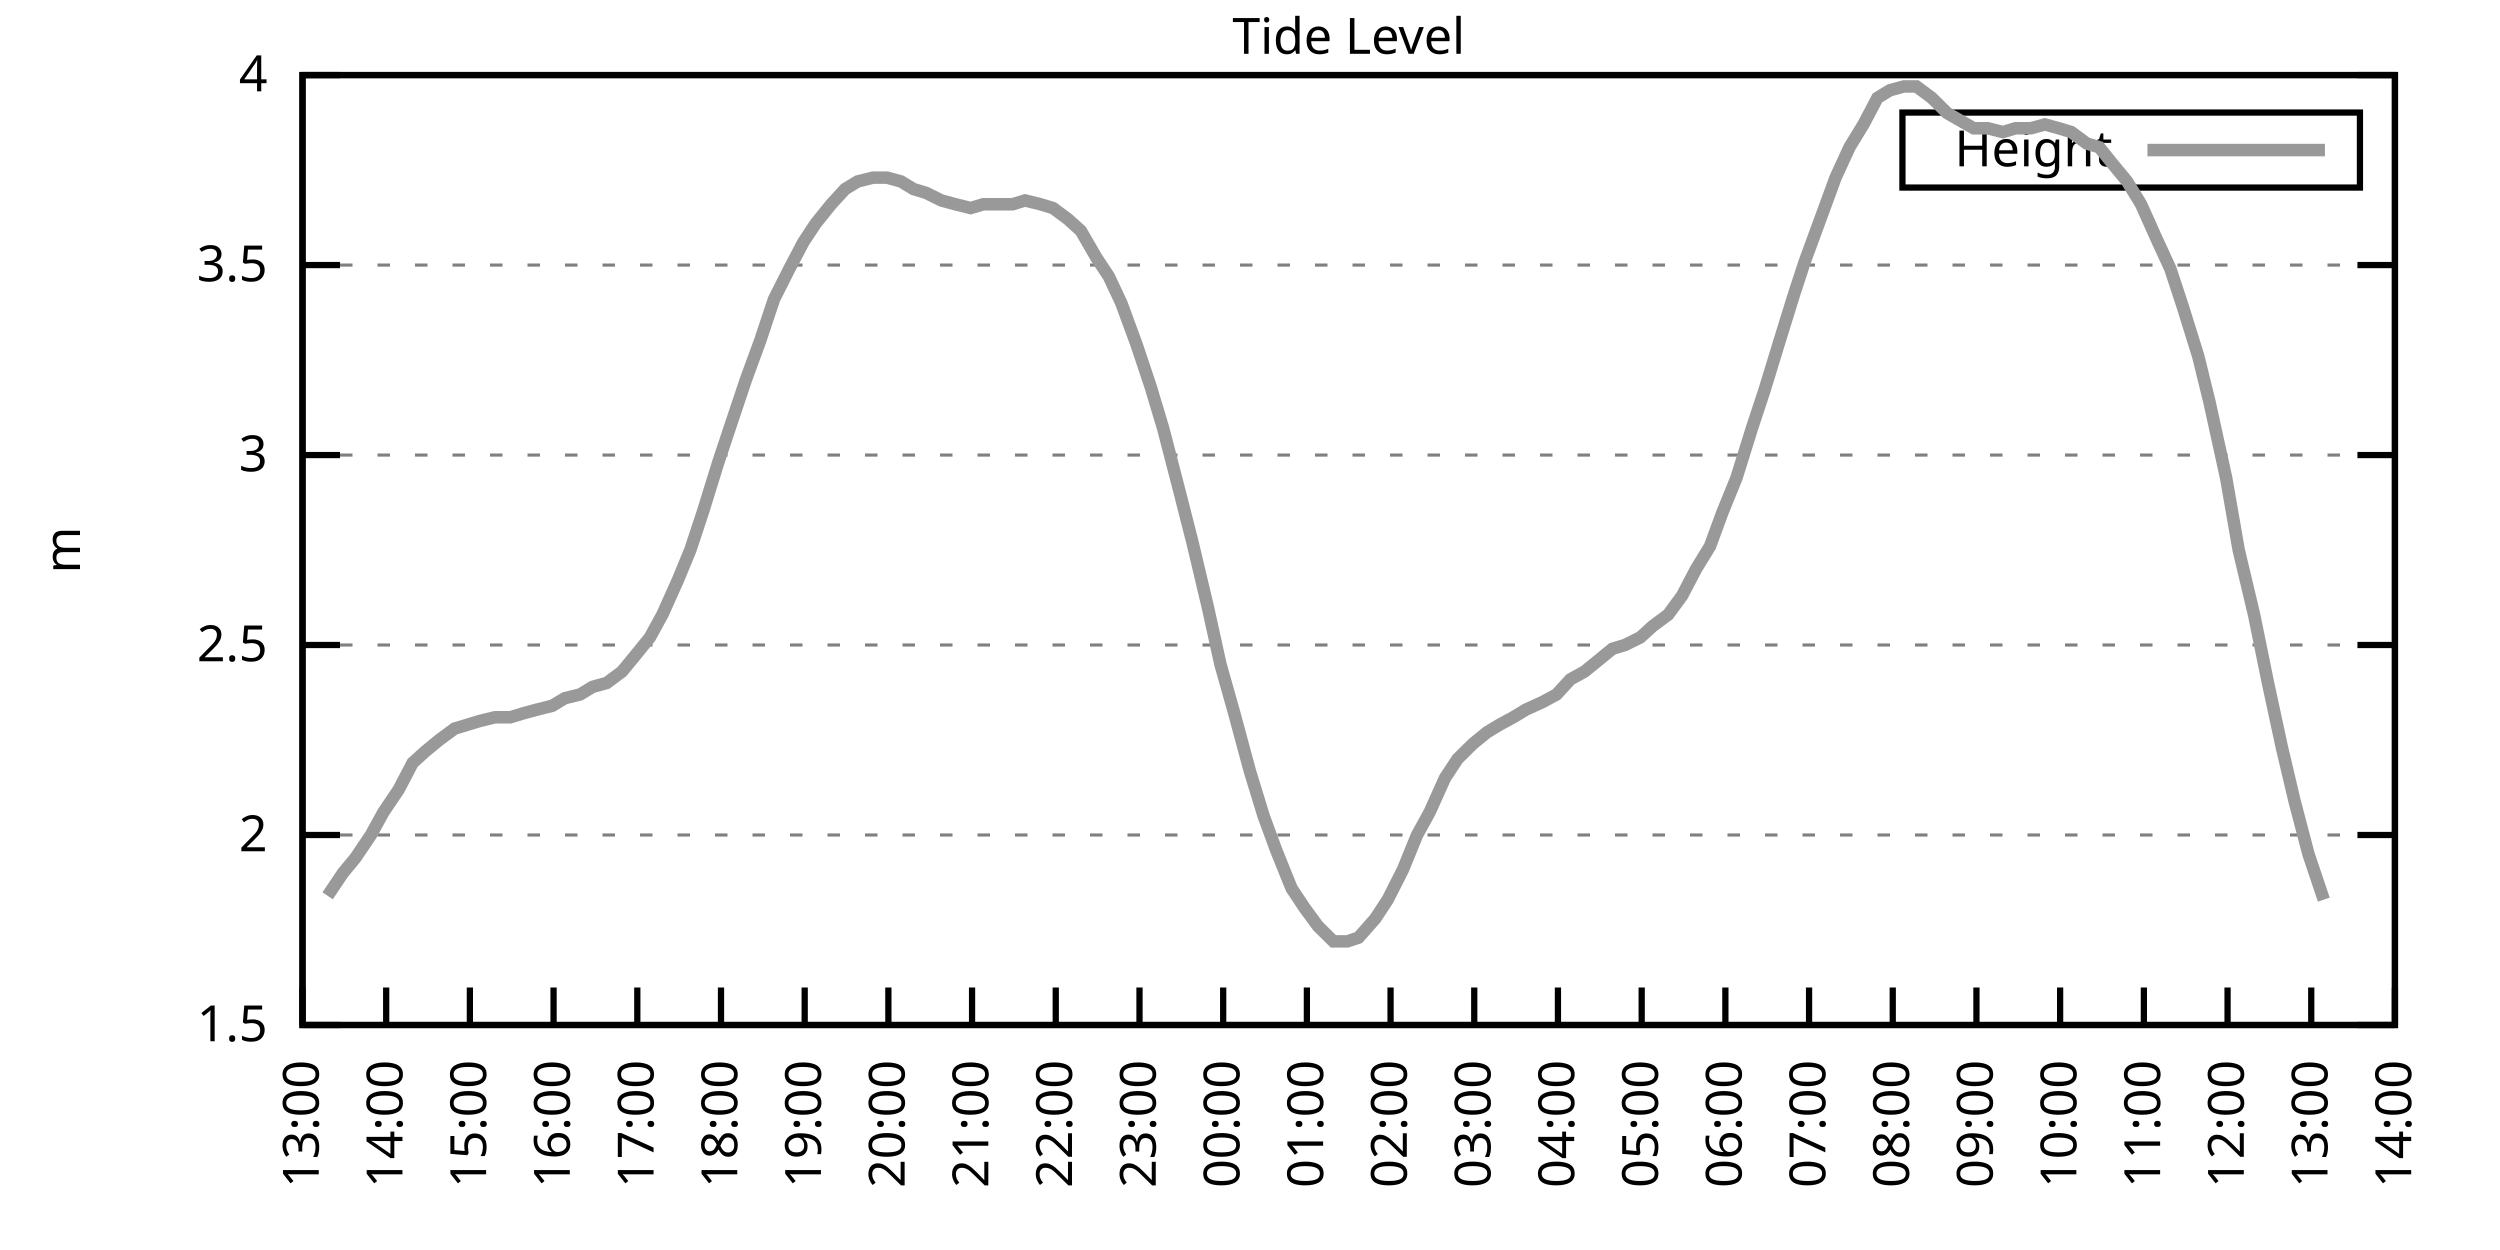
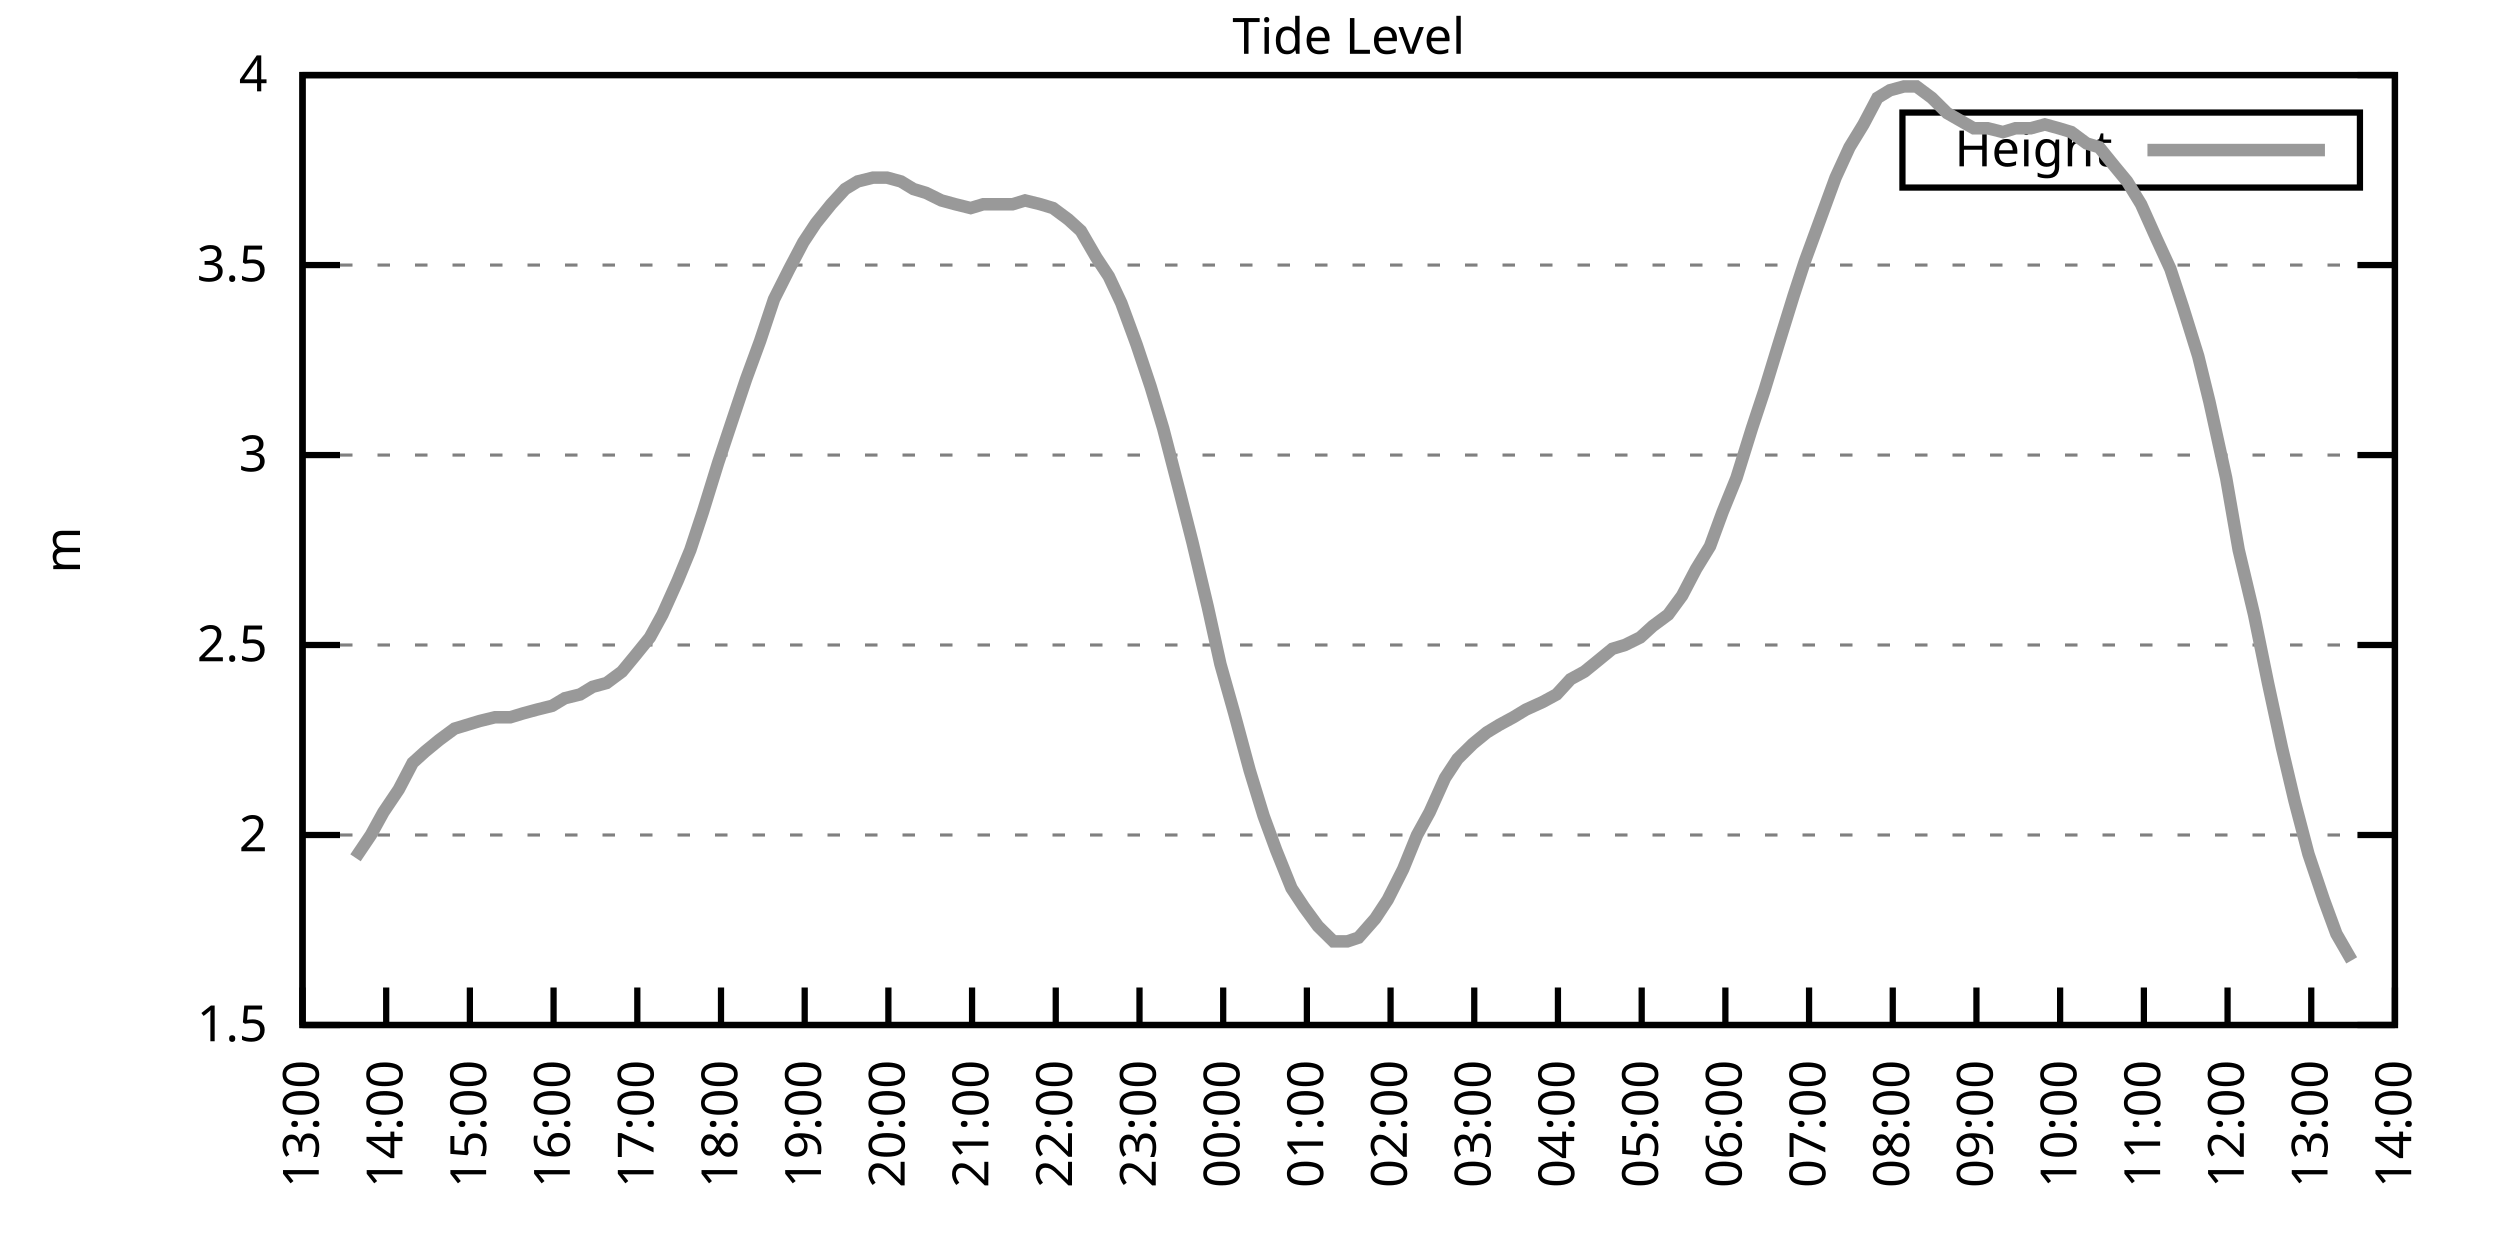
<svg xmlns="http://www.w3.org/2000/svg" xmlns:xlink="http://www.w3.org/1999/xlink" width="400" height="200" viewBox="0 0 400 200">
  <g id="gnuplot_canvas">
    <rect x="0" y="0" width="400" height="200" fill="none" />
    <defs>
      <circle id="gpDot" r="0.5" stroke-width="0.5" stroke="currentColor" />
      <path id="gpPt0" stroke-width="0.333" stroke="currentColor" d="M-1,0 h2 M0,-1 v2" />
      <path id="gpPt1" stroke-width="0.333" stroke="currentColor" d="M-1,-1 L1,1 M1,-1 L-1,1" />
      <path id="gpPt2" stroke-width="0.333" stroke="currentColor" d="M-1,0 L1,0 M0,-1 L0,1 M-1,-1 L1,1 M-1,1 L1,-1" />
      <rect id="gpPt3" stroke-width="0.333" stroke="currentColor" x="-1" y="-1" width="2" height="2" />
      <rect id="gpPt4" stroke-width="0.333" stroke="currentColor" fill="currentColor" x="-1" y="-1" width="2" height="2" />
      <circle id="gpPt5" stroke-width="0.333" stroke="currentColor" cx="0" cy="0" r="1" />
      <use xlink:href="#gpPt5" id="gpPt6" fill="currentColor" stroke="none" />
      <path id="gpPt7" stroke-width="0.333" stroke="currentColor" d="M0,-1.33 L-1.33,0.67 L1.33,0.67 z" />
      <use xlink:href="#gpPt7" id="gpPt8" fill="currentColor" stroke="none" />
      <use xlink:href="#gpPt7" id="gpPt9" stroke="currentColor" transform="rotate(180)" />
      <use xlink:href="#gpPt9" id="gpPt10" fill="currentColor" stroke="none" />
      <use xlink:href="#gpPt3" id="gpPt11" stroke="currentColor" transform="rotate(45)" />
      <use xlink:href="#gpPt11" id="gpPt12" fill="currentColor" stroke="none" />
      <path id="gpPt13" stroke-width="0.333" stroke="currentColor" d="M0,1.330 L1.265,0.411 L0.782,-1.067 L-0.782,-1.076 L-1.265,0.411 z" />
      <use xlink:href="#gpPt13" id="gpPt14" fill="currentColor" stroke="none" />
      <filter id="textbox" filterUnits="objectBoundingBox" x="0" y="0" height="1" width="1">
        <feFlood flood-color="white" flood-opacity="1" result="bgnd" />
        <feComposite in="SourceGraphic" in2="bgnd" operator="atop" />
      </filter>
      <filter id="greybox" filterUnits="objectBoundingBox" x="0" y="0" height="1" width="1">
        <feFlood flood-color="lightgrey" flood-opacity="1" result="grey" />
        <feComposite in="SourceGraphic" in2="grey" operator="atop" />
      </filter>
    </defs>
    <g fill="none" color="white" stroke="currentColor" stroke-width="1.00" stroke-linecap="butt" stroke-linejoin="miter">
</g>
    <g fill="none" color="black" stroke="currentColor" stroke-width="1.00" stroke-linecap="butt" stroke-linejoin="miter">
      <g stroke="none" shape-rendering="crispEdges">
        <polygon fill="rgb(255, 255, 255)" points="48.40,164.00 383.18,164.00 383.18,12.02 48.40,12.02 " />
      </g>
    </g>
    <g fill="none" color="black" stroke="currentColor" stroke-width="1.00" stroke-linecap="butt" stroke-linejoin="miter">
</g>
    <g fill="none" color="black" stroke="black" stroke-width="0.50" stroke-linecap="butt" stroke-linejoin="miter">
</g>
    <g fill="none" color="gray" stroke="currentColor" stroke-width="0.50" stroke-linecap="butt" stroke-linejoin="miter">
      <path stroke="gray" stroke-dasharray="2,4" class="gridline" d="M48.40,164.00 L383.19,164.00  " />
    </g>
    <g fill="none" color="gray" stroke="gray" stroke-width="1.00" stroke-linecap="butt" stroke-linejoin="miter">
</g>
    <g fill="none" color="black" stroke="currentColor" stroke-width="1.00" stroke-linecap="butt" stroke-linejoin="miter">
      <path stroke="black" d="M48.40,164.00 L54.40,164.00 M383.19,164.00 L377.19,164.00  " />
      <g transform="translate(42.80,166.60)" stroke="none" fill="black" font-family="Sans" font-size="8.00" text-anchor="end">
        <text>
          <tspan font-family="Sans"> 1.5</tspan>
        </text>
      </g>
    </g>
    <g fill="none" color="black" stroke="currentColor" stroke-width="1.00" stroke-linecap="butt" stroke-linejoin="miter">
</g>
    <g fill="none" color="black" stroke="black" stroke-width="0.50" stroke-linecap="butt" stroke-linejoin="miter">
</g>
    <g fill="none" color="gray" stroke="currentColor" stroke-width="0.50" stroke-linecap="butt" stroke-linejoin="miter">
      <path stroke="gray" stroke-dasharray="2,4" class="gridline" d="M48.40,133.60 L383.19,133.60  " />
    </g>
    <g fill="none" color="gray" stroke="gray" stroke-width="1.00" stroke-linecap="butt" stroke-linejoin="miter">
</g>
    <g fill="none" color="black" stroke="currentColor" stroke-width="1.00" stroke-linecap="butt" stroke-linejoin="miter">
      <path stroke="black" d="M48.40,133.60 L54.40,133.60 M383.19,133.60 L377.19,133.60  " />
      <g transform="translate(42.80,136.20)" stroke="none" fill="black" font-family="Sans" font-size="8.00" text-anchor="end">
        <text>
          <tspan font-family="Sans"> 2</tspan>
        </text>
      </g>
    </g>
    <g fill="none" color="black" stroke="currentColor" stroke-width="1.00" stroke-linecap="butt" stroke-linejoin="miter">
</g>
    <g fill="none" color="black" stroke="black" stroke-width="0.50" stroke-linecap="butt" stroke-linejoin="miter">
</g>
    <g fill="none" color="gray" stroke="currentColor" stroke-width="0.50" stroke-linecap="butt" stroke-linejoin="miter">
      <path stroke="gray" stroke-dasharray="2,4" class="gridline" d="M48.40,103.20 L383.19,103.20  " />
    </g>
    <g fill="none" color="gray" stroke="gray" stroke-width="1.00" stroke-linecap="butt" stroke-linejoin="miter">
</g>
    <g fill="none" color="black" stroke="currentColor" stroke-width="1.00" stroke-linecap="butt" stroke-linejoin="miter">
      <path stroke="black" d="M48.40,103.20 L54.40,103.20 M383.19,103.20 L377.19,103.20  " />
      <g transform="translate(42.80,105.80)" stroke="none" fill="black" font-family="Sans" font-size="8.00" text-anchor="end">
        <text>
          <tspan font-family="Sans"> 2.5</tspan>
        </text>
      </g>
    </g>
    <g fill="none" color="black" stroke="currentColor" stroke-width="1.00" stroke-linecap="butt" stroke-linejoin="miter">
</g>
    <g fill="none" color="black" stroke="black" stroke-width="0.50" stroke-linecap="butt" stroke-linejoin="miter">
</g>
    <g fill="none" color="gray" stroke="currentColor" stroke-width="0.50" stroke-linecap="butt" stroke-linejoin="miter">
      <path stroke="gray" stroke-dasharray="2,4" class="gridline" d="M48.40,72.81 L383.19,72.81  " />
    </g>
    <g fill="none" color="gray" stroke="gray" stroke-width="1.00" stroke-linecap="butt" stroke-linejoin="miter">
</g>
    <g fill="none" color="black" stroke="currentColor" stroke-width="1.00" stroke-linecap="butt" stroke-linejoin="miter">
      <path stroke="black" d="M48.40,72.81 L54.40,72.81 M383.19,72.81 L377.19,72.81  " />
      <g transform="translate(42.80,75.41)" stroke="none" fill="black" font-family="Sans" font-size="8.00" text-anchor="end">
        <text>
          <tspan font-family="Sans"> 3</tspan>
        </text>
      </g>
    </g>
    <g fill="none" color="black" stroke="currentColor" stroke-width="1.00" stroke-linecap="butt" stroke-linejoin="miter">
</g>
    <g fill="none" color="black" stroke="black" stroke-width="0.50" stroke-linecap="butt" stroke-linejoin="miter">
</g>
    <g fill="none" color="gray" stroke="currentColor" stroke-width="0.50" stroke-linecap="butt" stroke-linejoin="miter">
      <path stroke="gray" stroke-dasharray="2,4" class="gridline" d="M48.40,42.41 L383.19,42.41  " />
    </g>
    <g fill="none" color="gray" stroke="gray" stroke-width="1.00" stroke-linecap="butt" stroke-linejoin="miter">
</g>
    <g fill="none" color="black" stroke="currentColor" stroke-width="1.00" stroke-linecap="butt" stroke-linejoin="miter">
      <path stroke="black" d="M48.40,42.41 L54.40,42.41 M383.19,42.41 L377.19,42.41  " />
      <g transform="translate(42.80,45.01)" stroke="none" fill="black" font-family="Sans" font-size="8.00" text-anchor="end">
        <text>
          <tspan font-family="Sans"> 3.5</tspan>
        </text>
      </g>
    </g>
    <g fill="none" color="black" stroke="currentColor" stroke-width="1.00" stroke-linecap="butt" stroke-linejoin="miter">
</g>
    <g fill="none" color="black" stroke="black" stroke-width="0.50" stroke-linecap="butt" stroke-linejoin="miter">
</g>
    <g fill="none" color="gray" stroke="currentColor" stroke-width="0.50" stroke-linecap="butt" stroke-linejoin="miter">
      <path stroke="gray" stroke-dasharray="2,4" class="gridline" d="M48.40,12.01 L383.19,12.01  " />
    </g>
    <g fill="none" color="gray" stroke="gray" stroke-width="1.00" stroke-linecap="butt" stroke-linejoin="miter">
</g>
    <g fill="none" color="black" stroke="currentColor" stroke-width="1.00" stroke-linecap="butt" stroke-linejoin="miter">
      <path stroke="black" d="M48.40,12.01 L54.40,12.01 M383.19,12.01 L377.19,12.01  " />
      <g transform="translate(42.80,14.61)" stroke="none" fill="black" font-family="Sans" font-size="8.00" text-anchor="end">
        <text>
          <tspan font-family="Sans"> 4</tspan>
        </text>
      </g>
    </g>
    <g fill="none" color="black" stroke="currentColor" stroke-width="1.00" stroke-linecap="butt" stroke-linejoin="miter">
      <path stroke="black" d="M48.40,164.00 L48.40,158.00  " />
      <g transform="translate(51.00,169.60) rotate(270.00)" stroke="none" fill="black" font-family="Sans" font-size="8.00" text-anchor="end">
        <text>
          <tspan font-family="Sans">13:00</tspan>
        </text>
      </g>
    </g>
    <g fill="none" color="black" stroke="currentColor" stroke-width="1.00" stroke-linecap="butt" stroke-linejoin="miter">
      <path stroke="black" d="M61.79,164.00 L61.79,158.00  " />
      <g transform="translate(64.39,169.60) rotate(270.00)" stroke="none" fill="black" font-family="Sans" font-size="8.00" text-anchor="end">
        <text>
          <tspan font-family="Sans">14:00</tspan>
        </text>
      </g>
    </g>
    <g fill="none" color="black" stroke="currentColor" stroke-width="1.00" stroke-linecap="butt" stroke-linejoin="miter">
      <path stroke="black" d="M75.18,164.00 L75.18,158.00  " />
      <g transform="translate(77.78,169.60) rotate(270.00)" stroke="none" fill="black" font-family="Sans" font-size="8.00" text-anchor="end">
        <text>
          <tspan font-family="Sans">15:00</tspan>
        </text>
      </g>
    </g>
    <g fill="none" color="black" stroke="currentColor" stroke-width="1.00" stroke-linecap="butt" stroke-linejoin="miter">
      <path stroke="black" d="M88.57,164.00 L88.57,158.00  " />
      <g transform="translate(91.17,169.60) rotate(270.00)" stroke="none" fill="black" font-family="Sans" font-size="8.00" text-anchor="end">
        <text>
          <tspan font-family="Sans">16:00</tspan>
        </text>
      </g>
    </g>
    <g fill="none" color="black" stroke="currentColor" stroke-width="1.00" stroke-linecap="butt" stroke-linejoin="miter">
      <path stroke="black" d="M101.97,164.00 L101.97,158.00  " />
      <g transform="translate(104.57,169.60) rotate(270.00)" stroke="none" fill="black" font-family="Sans" font-size="8.00" text-anchor="end">
        <text>
          <tspan font-family="Sans">17:00</tspan>
        </text>
      </g>
    </g>
    <g fill="none" color="black" stroke="currentColor" stroke-width="1.00" stroke-linecap="butt" stroke-linejoin="miter">
      <path stroke="black" d="M115.36,164.00 L115.36,158.00  " />
      <g transform="translate(117.96,169.60) rotate(270.00)" stroke="none" fill="black" font-family="Sans" font-size="8.00" text-anchor="end">
        <text>
          <tspan font-family="Sans">18:00</tspan>
        </text>
      </g>
    </g>
    <g fill="none" color="black" stroke="currentColor" stroke-width="1.00" stroke-linecap="butt" stroke-linejoin="miter">
      <path stroke="black" d="M128.75,164.00 L128.75,158.00  " />
      <g transform="translate(131.35,169.60) rotate(270.00)" stroke="none" fill="black" font-family="Sans" font-size="8.00" text-anchor="end">
        <text>
          <tspan font-family="Sans">19:00</tspan>
        </text>
      </g>
    </g>
    <g fill="none" color="black" stroke="currentColor" stroke-width="1.00" stroke-linecap="butt" stroke-linejoin="miter">
      <path stroke="black" d="M142.14,164.00 L142.14,158.00  " />
      <g transform="translate(144.74,169.60) rotate(270.00)" stroke="none" fill="black" font-family="Sans" font-size="8.00" text-anchor="end">
        <text>
          <tspan font-family="Sans">20:00</tspan>
        </text>
      </g>
    </g>
    <g fill="none" color="black" stroke="currentColor" stroke-width="1.00" stroke-linecap="butt" stroke-linejoin="miter">
      <path stroke="black" d="M155.53,164.00 L155.53,158.00  " />
      <g transform="translate(158.13,169.60) rotate(270.00)" stroke="none" fill="black" font-family="Sans" font-size="8.00" text-anchor="end">
        <text>
          <tspan font-family="Sans">21:00</tspan>
        </text>
      </g>
    </g>
    <g fill="none" color="black" stroke="currentColor" stroke-width="1.00" stroke-linecap="butt" stroke-linejoin="miter">
      <path stroke="black" d="M168.92,164.00 L168.92,158.00  " />
      <g transform="translate(171.52,169.60) rotate(270.00)" stroke="none" fill="black" font-family="Sans" font-size="8.00" text-anchor="end">
        <text>
          <tspan font-family="Sans">22:00</tspan>
        </text>
      </g>
    </g>
    <g fill="none" color="black" stroke="currentColor" stroke-width="1.00" stroke-linecap="butt" stroke-linejoin="miter">
      <path stroke="black" d="M182.32,164.00 L182.32,158.00  " />
      <g transform="translate(184.92,169.60) rotate(270.00)" stroke="none" fill="black" font-family="Sans" font-size="8.00" text-anchor="end">
        <text>
          <tspan font-family="Sans">23:00</tspan>
        </text>
      </g>
    </g>
    <g fill="none" color="black" stroke="currentColor" stroke-width="1.00" stroke-linecap="butt" stroke-linejoin="miter">
      <path stroke="black" d="M195.71,164.00 L195.71,158.00  " />
      <g transform="translate(198.31,169.60) rotate(270.00)" stroke="none" fill="black" font-family="Sans" font-size="8.00" text-anchor="end">
        <text>
          <tspan font-family="Sans">00:00</tspan>
        </text>
      </g>
    </g>
    <g fill="none" color="black" stroke="currentColor" stroke-width="1.00" stroke-linecap="butt" stroke-linejoin="miter">
      <path stroke="black" d="M209.10,164.00 L209.10,158.00  " />
      <g transform="translate(211.70,169.60) rotate(270.00)" stroke="none" fill="black" font-family="Sans" font-size="8.00" text-anchor="end">
        <text>
          <tspan font-family="Sans">01:00</tspan>
        </text>
      </g>
    </g>
    <g fill="none" color="black" stroke="currentColor" stroke-width="1.00" stroke-linecap="butt" stroke-linejoin="miter">
      <path stroke="black" d="M222.49,164.00 L222.49,158.00  " />
      <g transform="translate(225.09,169.60) rotate(270.00)" stroke="none" fill="black" font-family="Sans" font-size="8.00" text-anchor="end">
        <text>
          <tspan font-family="Sans">02:00</tspan>
        </text>
      </g>
    </g>
    <g fill="none" color="black" stroke="currentColor" stroke-width="1.00" stroke-linecap="butt" stroke-linejoin="miter">
      <path stroke="black" d="M235.88,164.00 L235.88,158.00  " />
      <g transform="translate(238.48,169.60) rotate(270.00)" stroke="none" fill="black" font-family="Sans" font-size="8.00" text-anchor="end">
        <text>
          <tspan font-family="Sans">03:00</tspan>
        </text>
      </g>
    </g>
    <g fill="none" color="black" stroke="currentColor" stroke-width="1.00" stroke-linecap="butt" stroke-linejoin="miter">
      <path stroke="black" d="M249.27,164.00 L249.27,158.00  " />
      <g transform="translate(251.87,169.60) rotate(270.00)" stroke="none" fill="black" font-family="Sans" font-size="8.00" text-anchor="end">
        <text>
          <tspan font-family="Sans">04:00</tspan>
        </text>
      </g>
    </g>
    <g fill="none" color="black" stroke="currentColor" stroke-width="1.00" stroke-linecap="butt" stroke-linejoin="miter">
      <path stroke="black" d="M262.67,164.00 L262.67,158.00  " />
      <g transform="translate(265.27,169.60) rotate(270.00)" stroke="none" fill="black" font-family="Sans" font-size="8.00" text-anchor="end">
        <text>
          <tspan font-family="Sans">05:00</tspan>
        </text>
      </g>
    </g>
    <g fill="none" color="black" stroke="currentColor" stroke-width="1.00" stroke-linecap="butt" stroke-linejoin="miter">
      <path stroke="black" d="M276.06,164.00 L276.06,158.00  " />
      <g transform="translate(278.66,169.60) rotate(270.00)" stroke="none" fill="black" font-family="Sans" font-size="8.00" text-anchor="end">
        <text>
          <tspan font-family="Sans">06:00</tspan>
        </text>
      </g>
    </g>
    <g fill="none" color="black" stroke="currentColor" stroke-width="1.00" stroke-linecap="butt" stroke-linejoin="miter">
      <path stroke="black" d="M289.45,164.00 L289.45,158.00  " />
      <g transform="translate(292.05,169.60) rotate(270.00)" stroke="none" fill="black" font-family="Sans" font-size="8.00" text-anchor="end">
        <text>
          <tspan font-family="Sans">07:00</tspan>
        </text>
      </g>
    </g>
    <g fill="none" color="black" stroke="currentColor" stroke-width="1.00" stroke-linecap="butt" stroke-linejoin="miter">
      <path stroke="black" d="M302.84,164.00 L302.84,158.00  " />
      <g transform="translate(305.44,169.60) rotate(270.00)" stroke="none" fill="black" font-family="Sans" font-size="8.00" text-anchor="end">
        <text>
          <tspan font-family="Sans">08:00</tspan>
        </text>
      </g>
    </g>
    <g fill="none" color="black" stroke="currentColor" stroke-width="1.00" stroke-linecap="butt" stroke-linejoin="miter">
      <path stroke="black" d="M316.23,164.00 L316.23,158.00  " />
      <g transform="translate(318.83,169.60) rotate(270.00)" stroke="none" fill="black" font-family="Sans" font-size="8.00" text-anchor="end">
        <text>
          <tspan font-family="Sans">09:00</tspan>
        </text>
      </g>
    </g>
    <g fill="none" color="black" stroke="currentColor" stroke-width="1.00" stroke-linecap="butt" stroke-linejoin="miter">
      <path stroke="black" d="M329.62,164.00 L329.62,158.00  " />
      <g transform="translate(332.22,169.60) rotate(270.00)" stroke="none" fill="black" font-family="Sans" font-size="8.00" text-anchor="end">
        <text>
          <tspan font-family="Sans">10:00</tspan>
        </text>
      </g>
    </g>
    <g fill="none" color="black" stroke="currentColor" stroke-width="1.00" stroke-linecap="butt" stroke-linejoin="miter">
      <path stroke="black" d="M343.02,164.00 L343.02,158.00  " />
      <g transform="translate(345.62,169.60) rotate(270.00)" stroke="none" fill="black" font-family="Sans" font-size="8.00" text-anchor="end">
        <text>
          <tspan font-family="Sans">11:00</tspan>
        </text>
      </g>
    </g>
    <g fill="none" color="black" stroke="currentColor" stroke-width="1.00" stroke-linecap="butt" stroke-linejoin="miter">
      <path stroke="black" d="M356.41,164.00 L356.41,158.00  " />
      <g transform="translate(359.01,169.60) rotate(270.00)" stroke="none" fill="black" font-family="Sans" font-size="8.00" text-anchor="end">
        <text>
          <tspan font-family="Sans">12:00</tspan>
        </text>
      </g>
    </g>
    <g fill="none" color="black" stroke="currentColor" stroke-width="1.00" stroke-linecap="butt" stroke-linejoin="miter">
      <path stroke="black" d="M369.80,164.00 L369.80,158.00  " />
      <g transform="translate(372.40,169.60) rotate(270.00)" stroke="none" fill="black" font-family="Sans" font-size="8.00" text-anchor="end">
        <text>
          <tspan font-family="Sans">13:00</tspan>
        </text>
      </g>
    </g>
    <g fill="none" color="black" stroke="currentColor" stroke-width="1.00" stroke-linecap="butt" stroke-linejoin="miter">
      <path stroke="black" d="M383.19,164.00 L383.19,158.00  " />
      <g transform="translate(385.79,169.60) rotate(270.00)" stroke="none" fill="black" font-family="Sans" font-size="8.00" text-anchor="end">
        <text>
          <tspan font-family="Sans">14:00</tspan>
        </text>
      </g>
    </g>
    <g fill="none" color="black" stroke="currentColor" stroke-width="1.00" stroke-linecap="butt" stroke-linejoin="miter">
</g>
    <g fill="none" color="black" stroke="currentColor" stroke-width="1.00" stroke-linecap="butt" stroke-linejoin="miter">
      <path stroke="black" d="M48.40,12.01 L48.40,164.00 L383.19,164.00 L383.19,12.01 L48.40,12.01 Z  " />
    </g>
    <g fill="none" color="black" stroke="currentColor" stroke-width="1.00" stroke-linecap="butt" stroke-linejoin="miter">
</g>
    <g fill="none" color="black" stroke="currentColor" stroke-width="1.00" stroke-linecap="butt" stroke-linejoin="miter">
      <path stroke="black" d="M304.39,30.01 L304.39,18.01 L377.59,18.01 L377.59,30.01 L304.39,30.01 Z  " />
    </g>
    <g id="Tide_level_plot_1">
      <g fill="none" color="white" stroke="black" stroke-width="2.00" stroke-linecap="butt" stroke-linejoin="miter">
</g>
      <g fill="none" color="black" stroke="currentColor" stroke-width="2.00" stroke-linecap="butt" stroke-linejoin="miter">
        <g transform="translate(337.99,26.61)" stroke="none" fill="black" font-family="Sans" font-size="8.00" text-anchor="end">
          <text>
            <tspan font-family="Sans">Height</tspan>
          </text>
        </g>
      </g>
      <g fill="none" color="black" stroke="currentColor" stroke-width="2.00" stroke-linecap="butt" stroke-linejoin="miter">
-         <path stroke="rgb(153, 153, 153)" d="M343.59,24.01 L371.99,24.01 M52.42,143.33 L54.87,139.68 L56.88,137.25 L59.34,133.60 L61.35,129.95 L63.80,126.31   L66.03,122.05 L68.04,120.23 L70.27,118.40 L72.73,116.58 L74.74,115.97 L76.75,115.36 L79.20,114.76 L81.66,114.76   L83.66,114.15 L85.90,113.54 L88.35,112.93 L90.36,111.72 L92.82,111.11 L94.82,109.89 L97.06,109.28 L99.51,107.46   L101.52,105.03 L103.98,101.99 L105.98,98.34 L108.44,92.87 L110.45,88.00 L112.46,81.93 L114.91,74.02 L117.14,67.33   L119.38,60.65 L121.61,54.57 L123.84,47.88 L126.29,43.02 L128.53,38.76 L130.54,35.72 L132.99,32.68 L135.22,30.25   L137.23,29.03 L139.69,28.42 L141.92,28.42 L144.15,29.03 L146.16,30.25 L148.17,30.86 L150.62,32.07 L152.85,32.68   L155.31,33.29 L157.32,32.68 L159.55,32.68 L162.01,32.68 L164.01,32.07 L166.47,32.68 L168.48,33.29 L170.93,35.11   L172.94,36.94 L175.40,41.19 L177.41,44.23 L179.41,48.49 L181.87,55.18 L184.10,61.86 L186.11,68.55 L188.79,78.89   L190.80,86.79 L193.25,97.12 L195.26,106.24 L197.49,114.15 L199.95,123.27 L202.18,130.56 L204.19,136.03 L206.64,142.11   L208.65,145.15 L210.88,148.19 L213.34,150.62 L215.57,150.62 L217.36,150.02 L220.04,146.98 L222.04,143.94 L224.50,139.07   L226.73,133.60 L228.74,129.95 L231.20,124.48 L233.20,121.44 L235.66,119.01 L237.89,117.19 L239.90,115.97 L242.13,114.76   L244.14,113.54 L246.82,112.32 L249.05,111.11 L251.28,108.68 L253.51,107.46 L255.75,105.64 L257.98,103.81 L259.99,103.20   L262.44,101.99 L264.45,100.16 L266.91,98.34 L269.14,95.30 L271.37,91.04 L273.60,87.40 L275.61,81.93 L277.84,76.45   L280.30,68.55 L282.31,62.47 L284.54,55.18 L286.99,47.27 L288.78,41.80 L291.46,34.50 L293.69,28.42 L295.92,23.56   L298.15,19.91 L300.39,15.66 L302.39,14.44 L304.63,13.83 L306.63,13.83 L309.09,15.66 L311.54,18.09 L315.79,20.52   L318.02,20.52 L320.47,21.13 L322.48,20.52 L324.94,20.52 L327.17,19.91 L329.40,20.52 L331.41,21.13 L333.86,22.95   L335.87,23.56 L338.33,26.60 L340.34,29.03 L342.57,32.68 L345.02,38.15 L347.26,43.02 L349.26,49.10 L351.72,57.00   L353.51,64.29 L356.18,76.45 L358.19,88.00 L360.65,98.34 L362.88,109.28 L365.11,119.62 L367.12,128.13 L369.35,136.64   L371.81,143.94  " />
+         <path stroke="rgb(153, 153, 153)" d="M343.59,24.01 L371.99,24.01 M56.88,137.25 L59.34,133.60 L61.35,129.95 L63.80,126.31 L66.03,122.05 L68.04,120.23   L70.27,118.40 L72.73,116.58 L74.74,115.97 L76.75,115.36 L79.20,114.76 L81.66,114.76 L83.66,114.15 L85.90,113.54   L88.35,112.93 L90.36,111.72 L92.82,111.11 L94.82,109.89 L97.06,109.28 L99.51,107.46 L101.52,105.03 L103.98,101.99   L105.98,98.34 L108.44,92.87 L110.45,88.00 L112.46,81.93 L114.91,74.02 L117.14,67.33 L119.38,60.65 L121.61,54.57   L123.84,47.88 L126.29,43.02 L128.53,38.76 L130.54,35.72 L132.99,32.68 L135.22,30.25 L137.23,29.03 L139.69,28.42   L141.92,28.42 L144.15,29.03 L146.16,30.25 L148.17,30.86 L150.62,32.07 L152.85,32.68 L155.31,33.29 L157.32,32.68   L159.55,32.68 L162.01,32.68 L164.01,32.07 L166.47,32.68 L168.48,33.29 L170.93,35.11 L172.94,36.94 L175.40,41.19   L177.41,44.23 L179.41,48.49 L181.87,55.18 L184.10,61.86 L186.11,68.55 L188.79,78.89 L190.80,86.79 L193.25,97.12   L195.26,106.24 L197.49,114.15 L199.95,123.27 L202.18,130.56 L204.19,136.03 L206.64,142.11 L208.65,145.15 L210.88,148.19   L213.34,150.62 L215.57,150.62 L217.36,150.02 L220.04,146.98 L222.04,143.94 L224.50,139.07 L226.73,133.60 L228.74,129.95   L231.20,124.48 L233.20,121.44 L235.66,119.01 L237.89,117.19 L239.90,115.97 L242.13,114.76 L244.14,113.54 L246.82,112.32   L249.05,111.11 L251.28,108.68 L253.51,107.46 L255.75,105.64 L257.98,103.81 L259.99,103.20 L262.44,101.99 L264.45,100.16   L266.91,98.34 L269.14,95.30 L271.37,91.04 L273.60,87.40 L275.61,81.93 L277.84,76.45 L280.30,68.55 L282.31,62.47   L284.54,55.18 L286.99,47.27 L288.78,41.80 L291.46,34.50 L293.69,28.42 L295.92,23.56 L298.15,19.91 L300.39,15.66   L302.39,14.44 L304.63,13.83 L306.63,13.83 L309.09,15.66 L311.54,18.09 L315.79,20.52 L318.02,20.52 L320.47,21.13   L322.48,20.52 L324.94,20.52 L327.17,19.91 L329.40,20.52 L331.41,21.13 L333.86,22.95 L335.87,23.56 L338.33,26.60   L340.34,29.03 L342.57,32.68 L345.02,38.15 L347.26,43.02 L349.26,49.10 L351.72,57.00 L353.51,64.29 L356.18,76.45   L358.19,88.00 L360.65,98.34 L362.88,109.28 L365.11,119.62 L367.12,128.13 L369.35,136.64 L371.81,143.94 L373.82,149.41   L376.27,153.66  " />
      </g>
    </g>
    <g fill="none" color="black" stroke="currentColor" stroke-width="2.00" stroke-linecap="butt" stroke-linejoin="miter">
</g>
    <g fill="none" color="black" stroke="black" stroke-width="1.00" stroke-linecap="butt" stroke-linejoin="miter">
</g>
    <g fill="none" color="black" stroke="currentColor" stroke-width="1.00" stroke-linecap="butt" stroke-linejoin="miter">
      <path stroke="black" d="M48.40,12.01 L48.40,164.00 L383.19,164.00 L383.19,12.01 L48.40,12.01 Z  " />
      <g transform="translate(12.80,88.01) rotate(270.00)" stroke="none" fill="black" font-family="Sans" font-size="8.00" text-anchor="middle">
        <text>
          <tspan font-family="Sans">m</tspan>
        </text>
      </g>
    </g>
    <g fill="none" color="black" stroke="currentColor" stroke-width="1.00" stroke-linecap="butt" stroke-linejoin="miter">
</g>
    <g fill="none" color="black" stroke="currentColor" stroke-width="1.00" stroke-linecap="butt" stroke-linejoin="miter">
      <g transform="translate(215.79,8.61)" stroke="none" fill="black" font-family="Sans" font-size="8.00" text-anchor="middle">
        <text>
          <tspan font-family="Sans">Tide Level</tspan>
        </text>
      </g>
    </g>
    <g fill="none" color="black" stroke="currentColor" stroke-width="1.00" stroke-linecap="butt" stroke-linejoin="miter">
</g>
  </g>
</svg>
